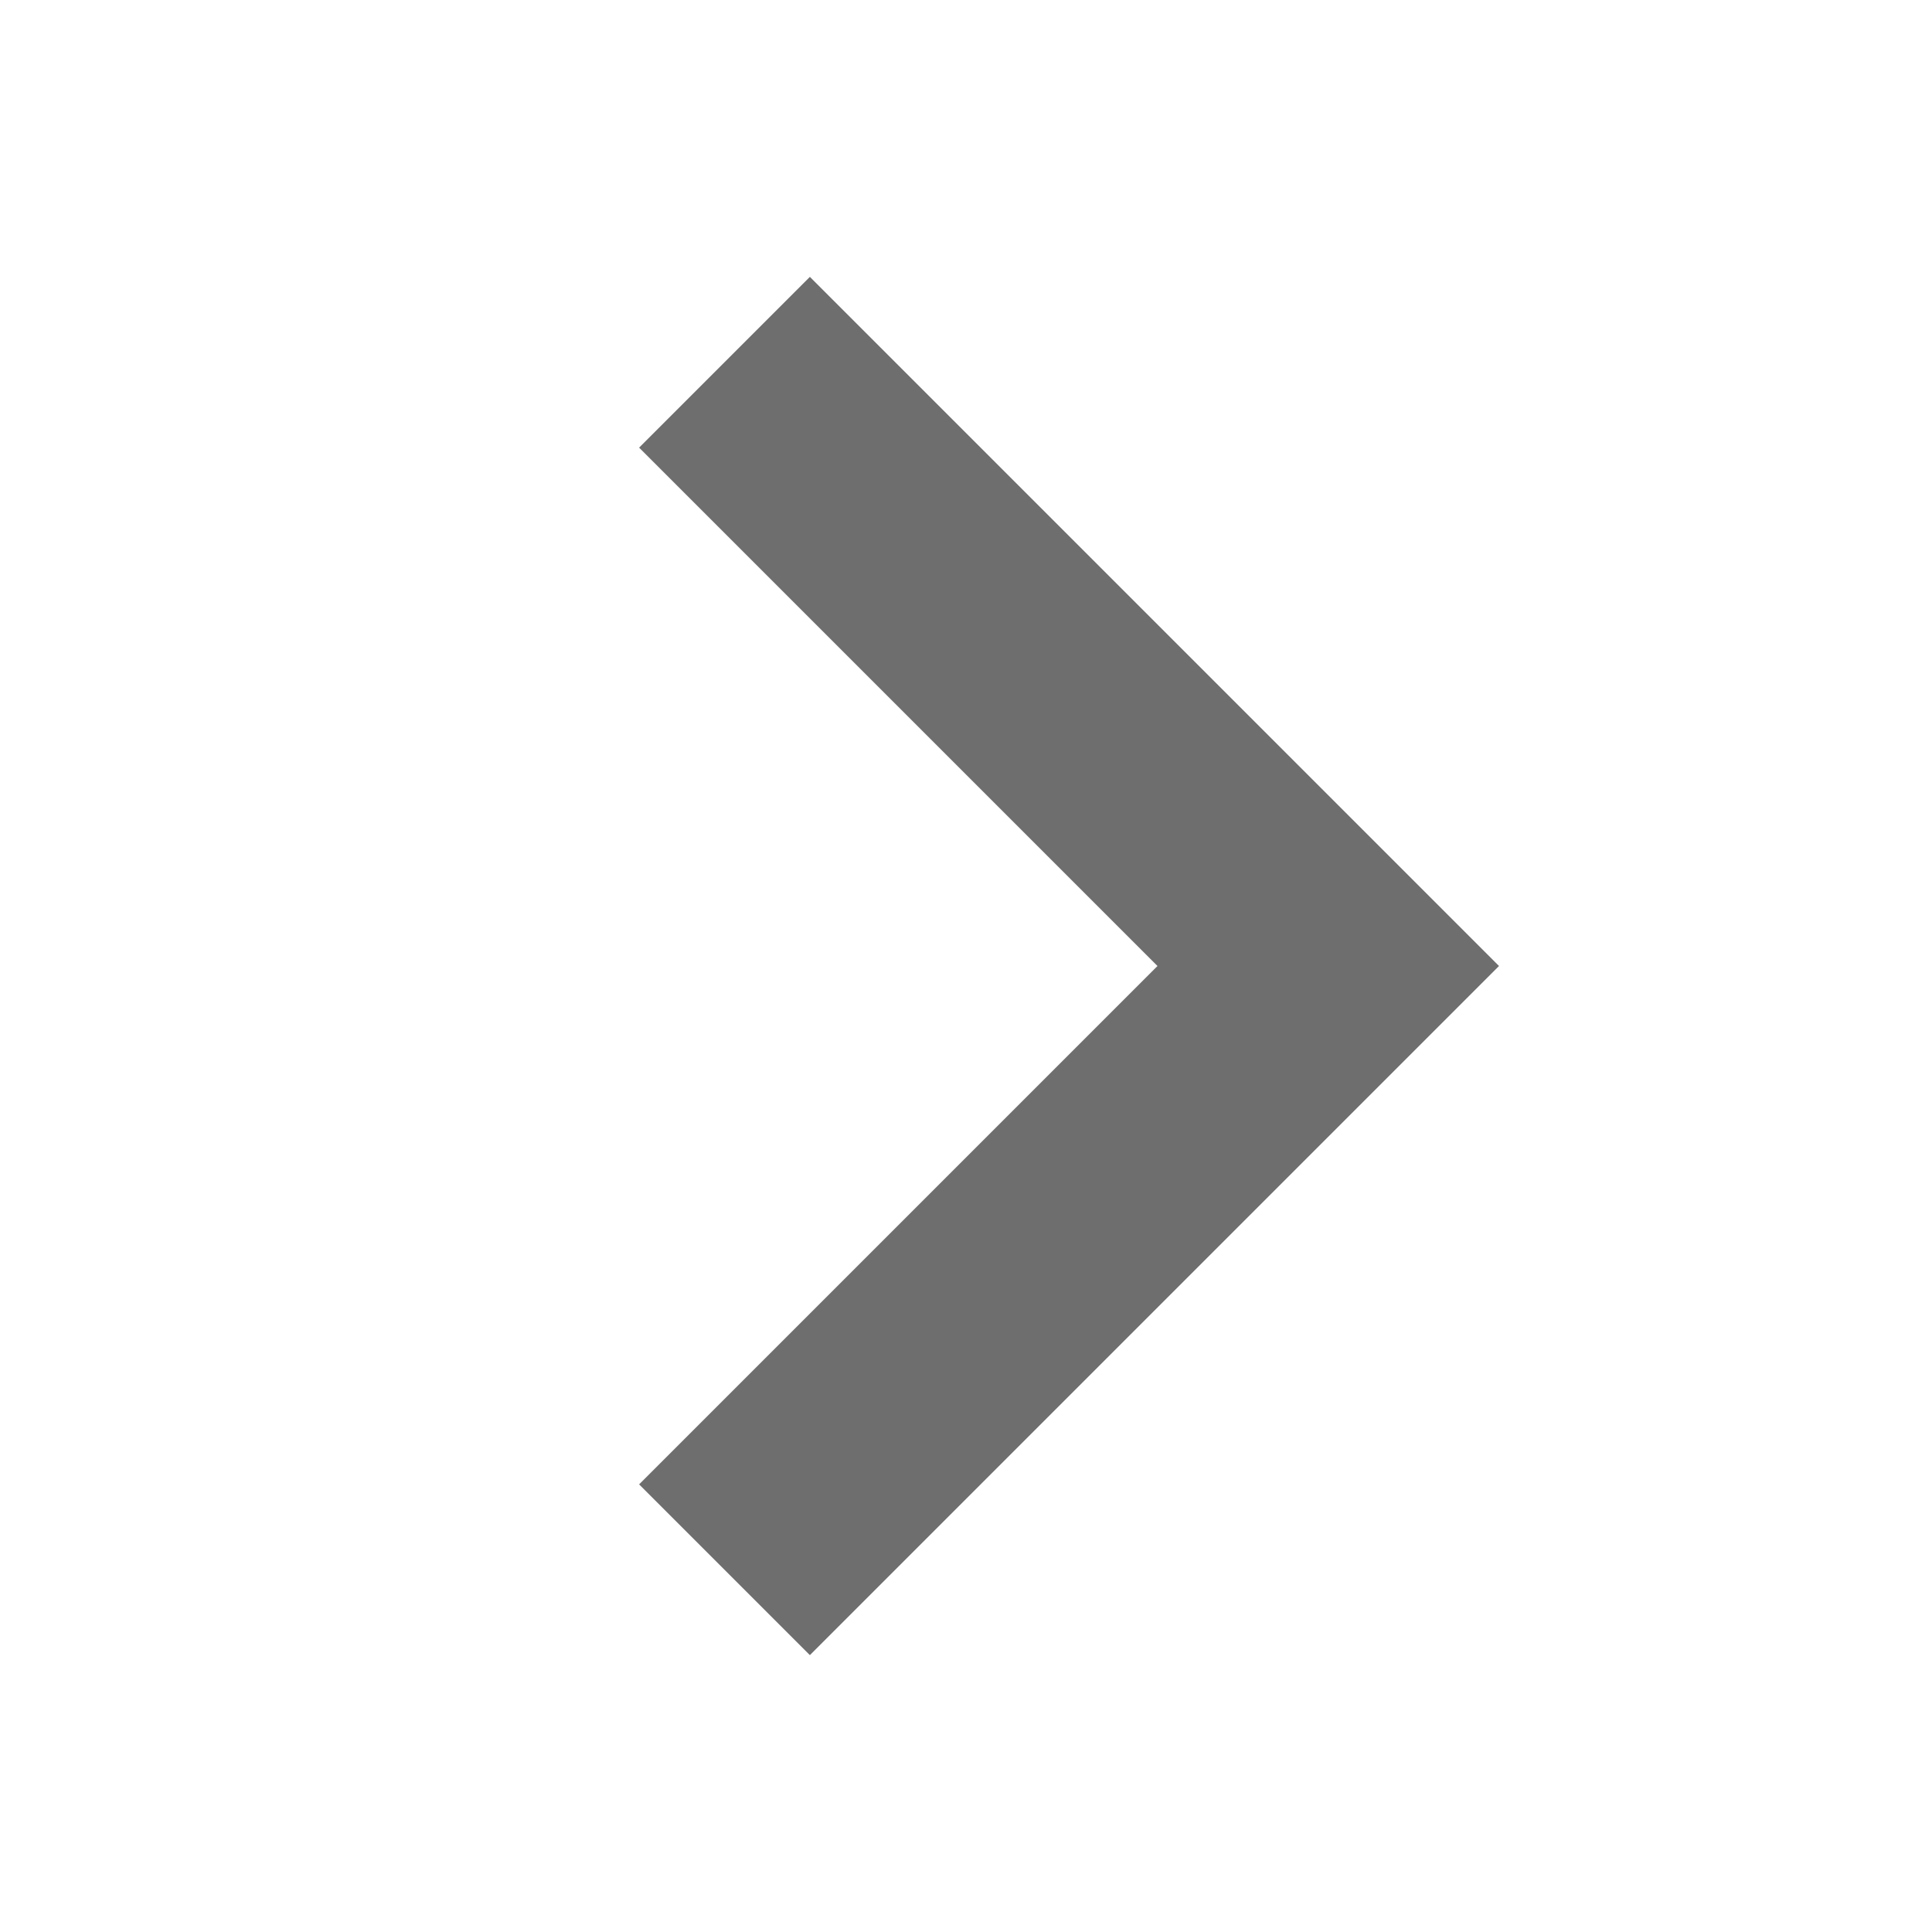
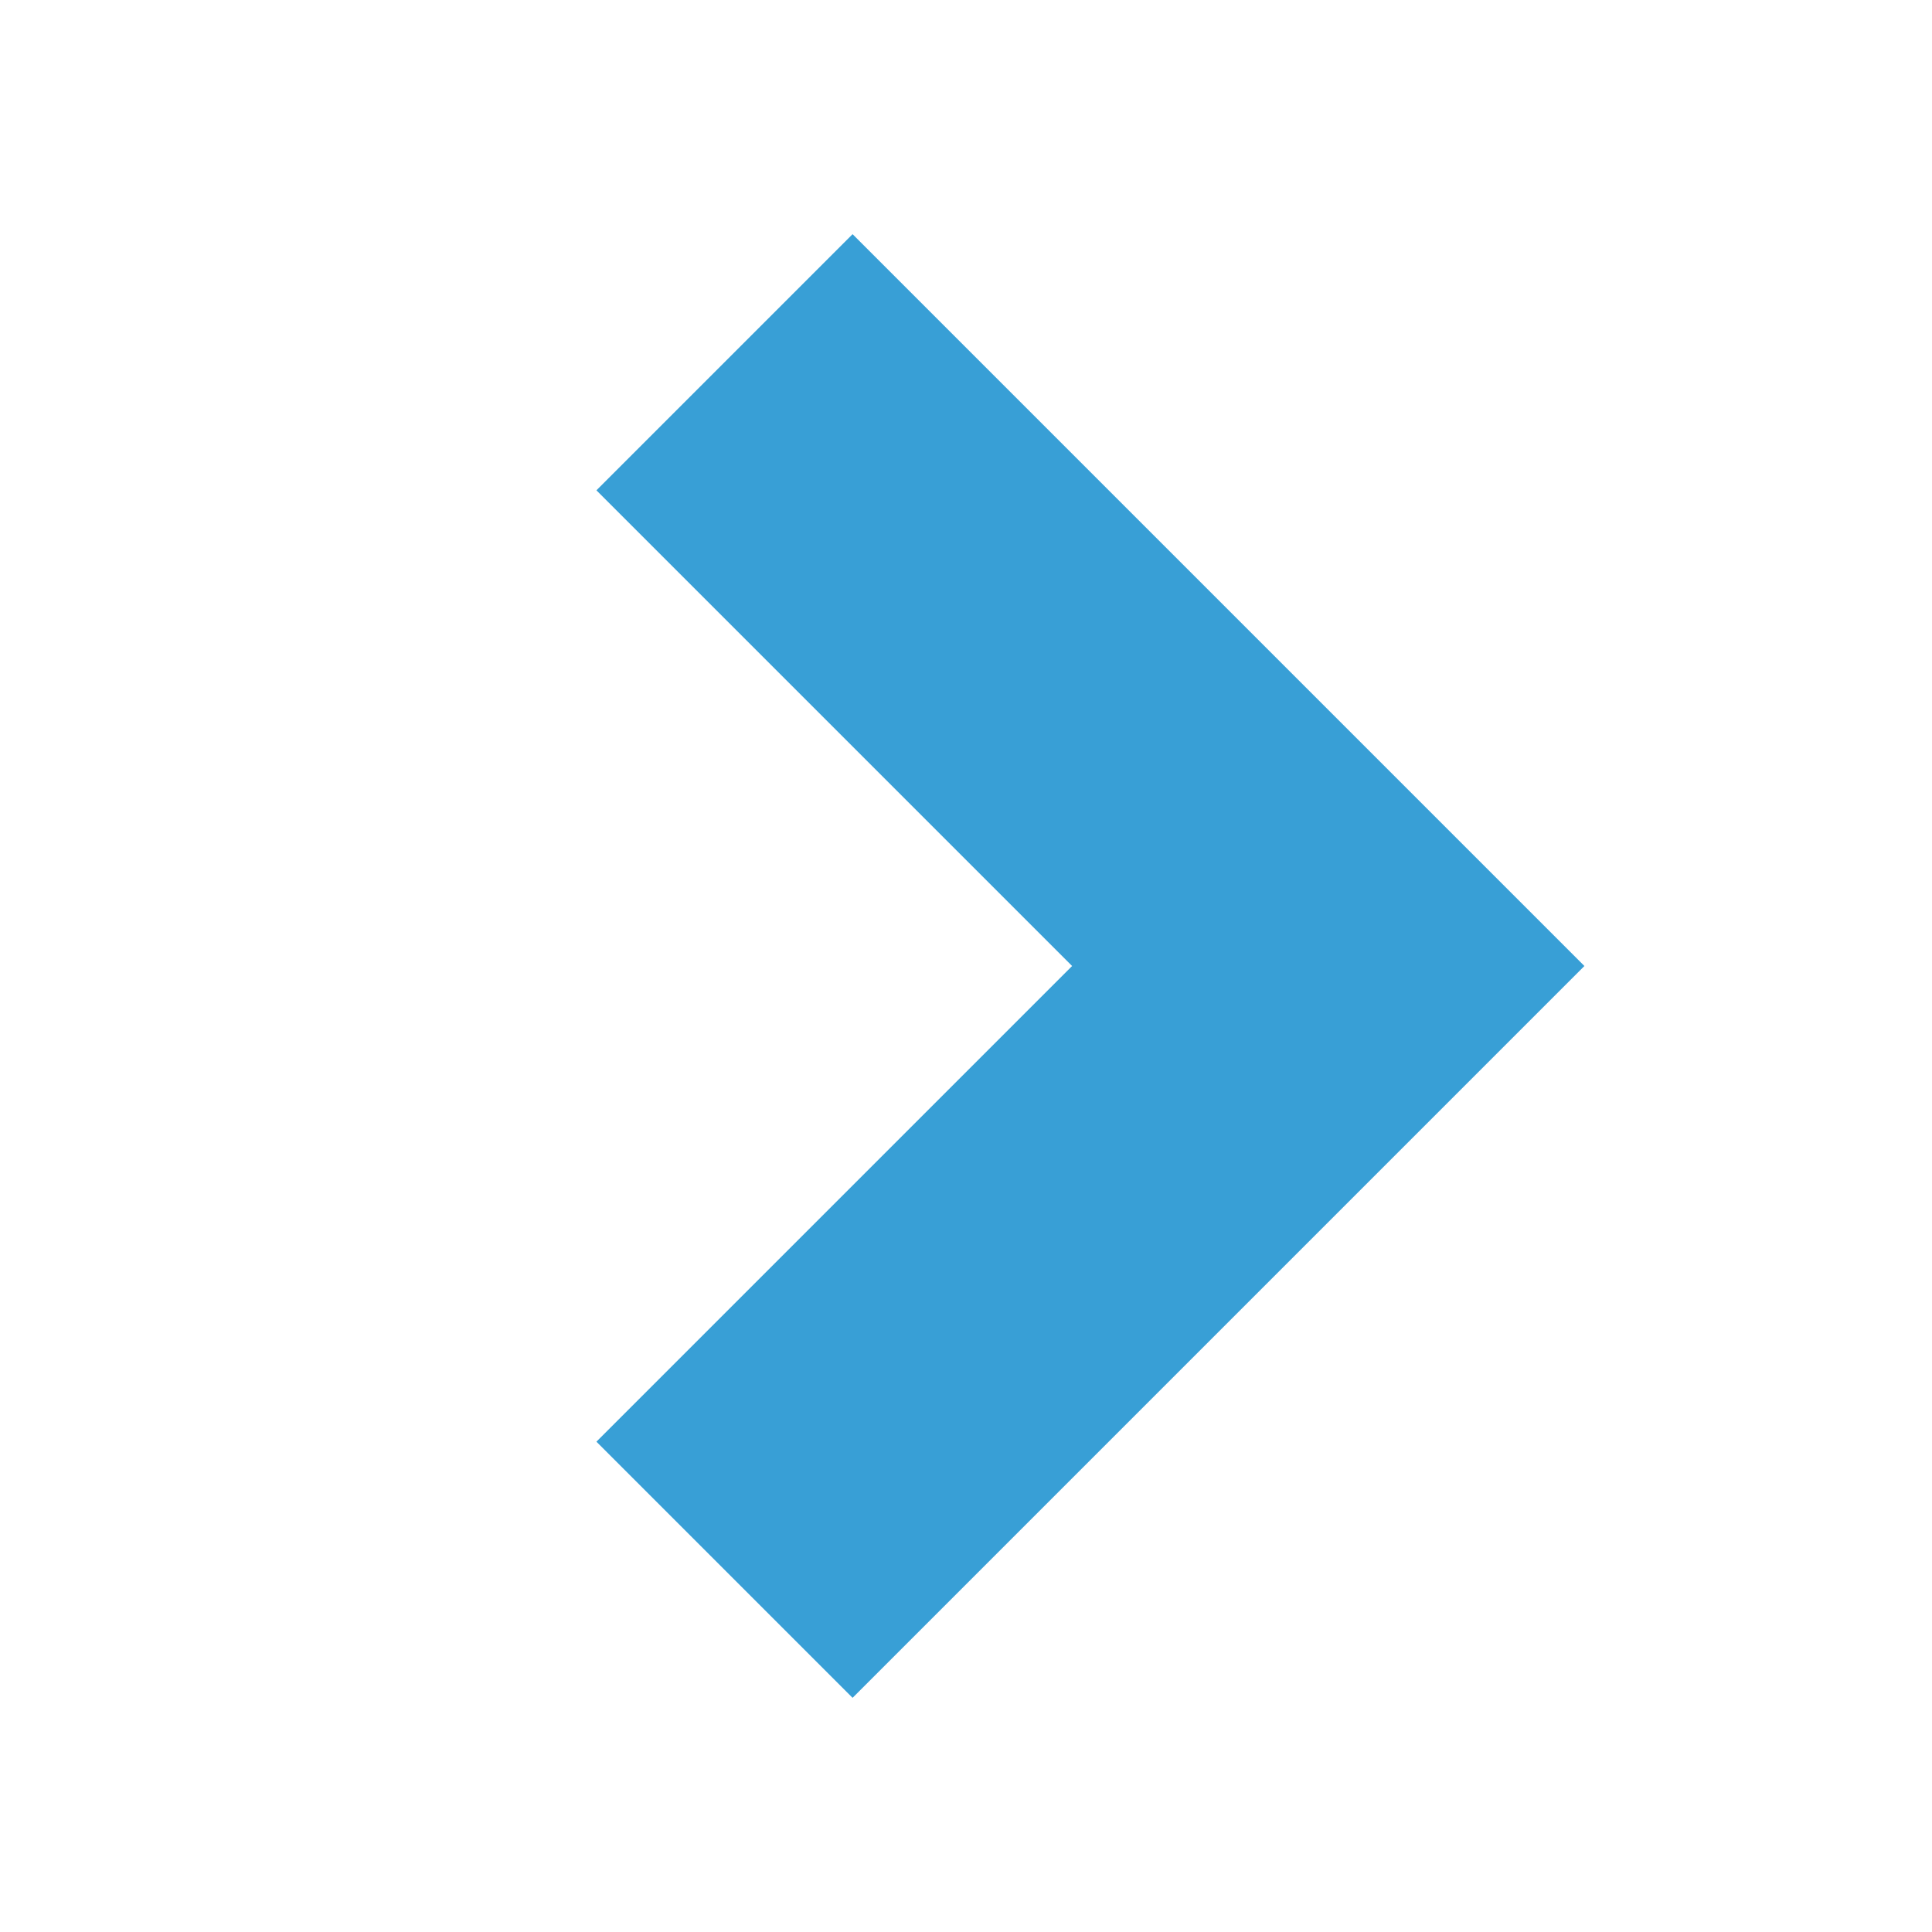
- <svg xmlns="http://www.w3.org/2000/svg" width="16" height="16" viewBox="0 0 16 16" fill="none">
-   <path d="M6 13L11 8L6 3" stroke="#6E6E6E" stroke-width="2" />
+ <svg xmlns="http://www.w3.org/2000/svg" width="18" height="18" viewBox="0 0 16 16" fill="none">
+   <path d="M6 13L11 8L6 3" stroke="#389FD6" stroke-width="3" />
</svg>
